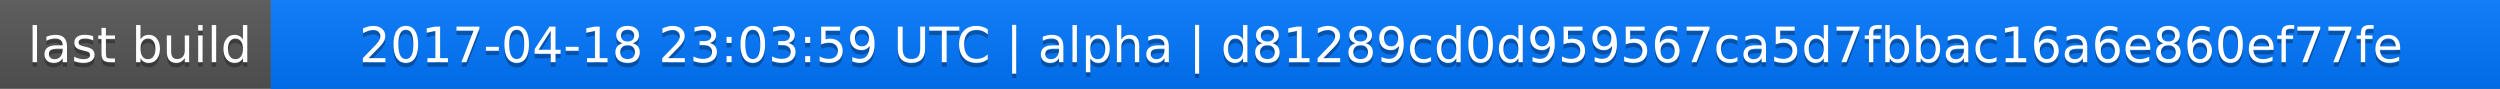
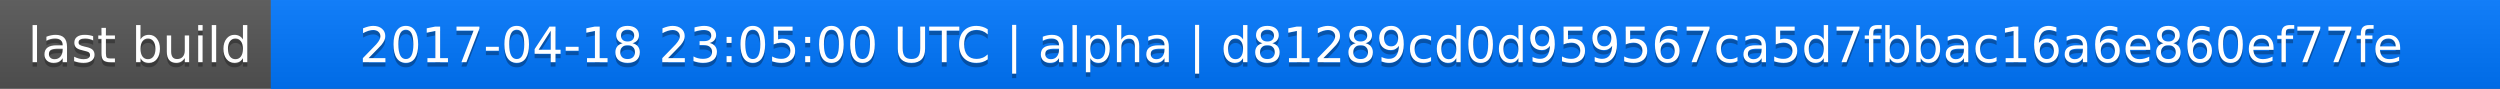
<svg xmlns="http://www.w3.org/2000/svg" width="563" height="20">
  <linearGradient id="a" x2="0" y2="100%">
    <stop offset="0" stop-color="#bbb" stop-opacity=".1" />
    <stop offset="1" stop-opacity=".1" />
  </linearGradient>
  <rect rx="0" width="563" height="20" fill="#555" />
  <rect rx="0" x="61" width="502" height="20" fill="#07f" />
  <path fill="#07f" d="M61 0h4v20h-4z" />
  <rect rx="0" width="563" height="20" fill="url(#a)" />
  <g fill="#fff" text-anchor="middle" font-family="DejaVu Sans,Verdana,Geneva,sans-serif" font-size="11">
    <text x="31.5" y="15" fill="#010101" fill-opacity=".3">last build</text>
    <text x="31.5" y="14">last build</text>
-     <text x="311" y="15" fill="#010101" fill-opacity=".3">2017-04-18 23:03:59 UTC | alpha | d81289cd0d959567ca5d7fbbac16a6e860ef77fe</text>
-     <text x="311" y="14">2017-04-18 23:03:59 UTC | alpha | d81289cd0d959567ca5d7fbbac16a6e860ef77fe</text>
+     <text x="311" y="15" fill="#010101" fill-opacity=".3">2017-04-18 23:05:00 UTC | alpha | d81289cd0d959567ca5d7fbbac16a6e860ef77fe</text>
+     <text x="311" y="14">2017-04-18 23:05:00 UTC | alpha | d81289cd0d959567ca5d7fbbac16a6e860ef77fe</text>
  </g>
</svg>
